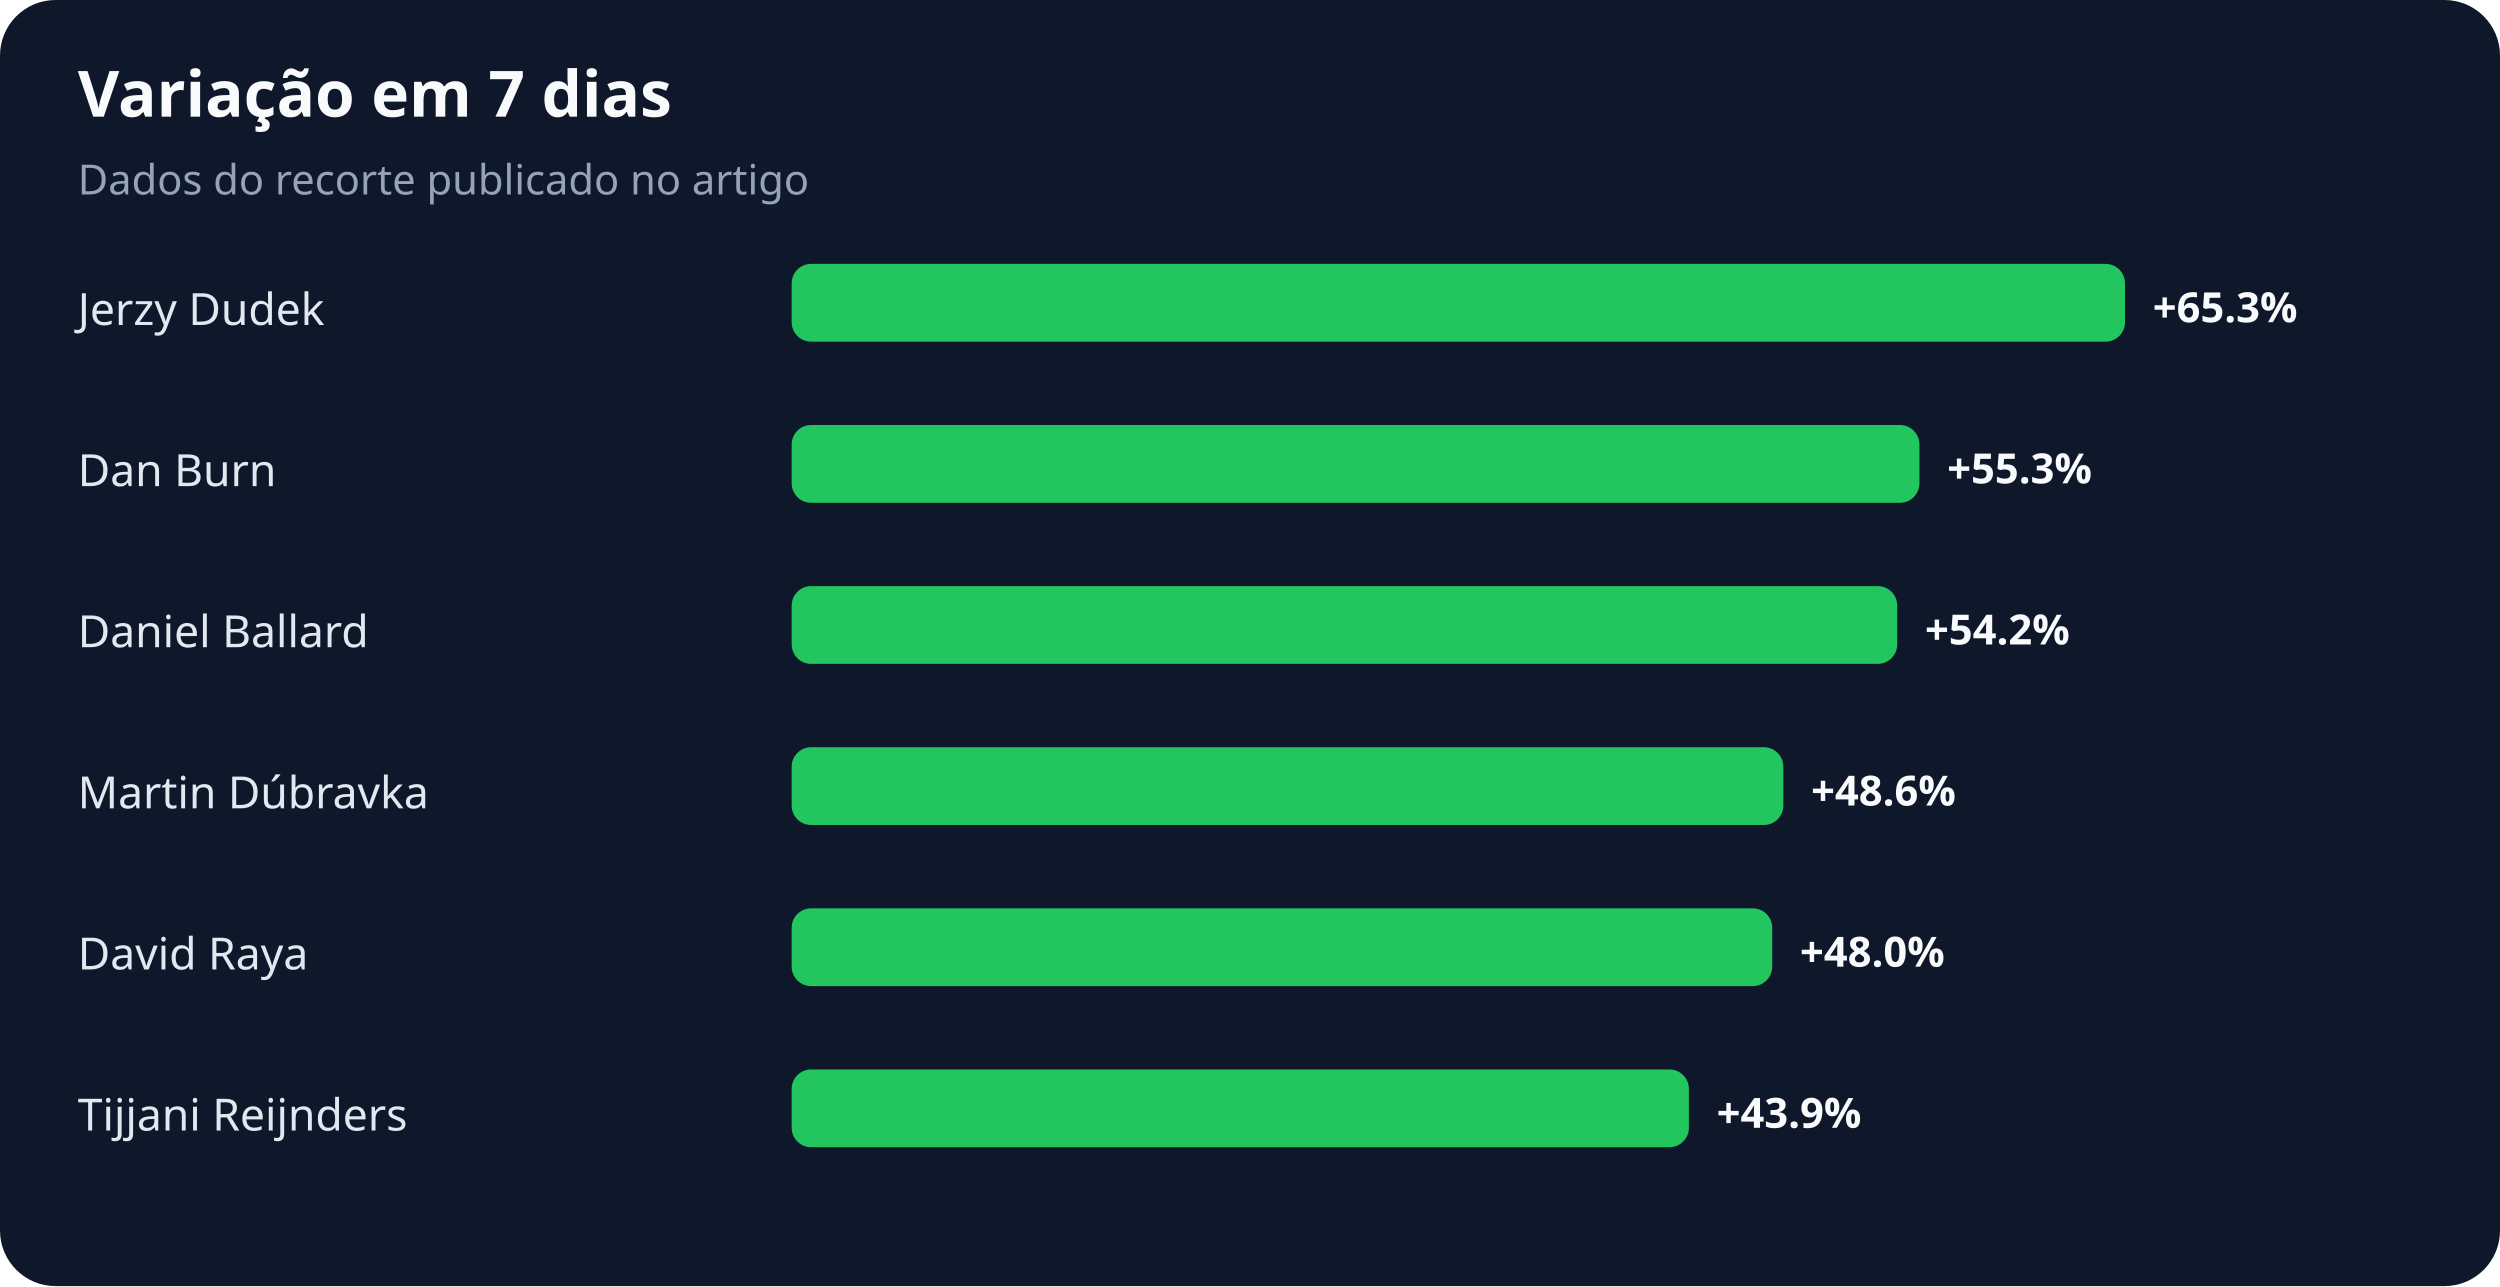
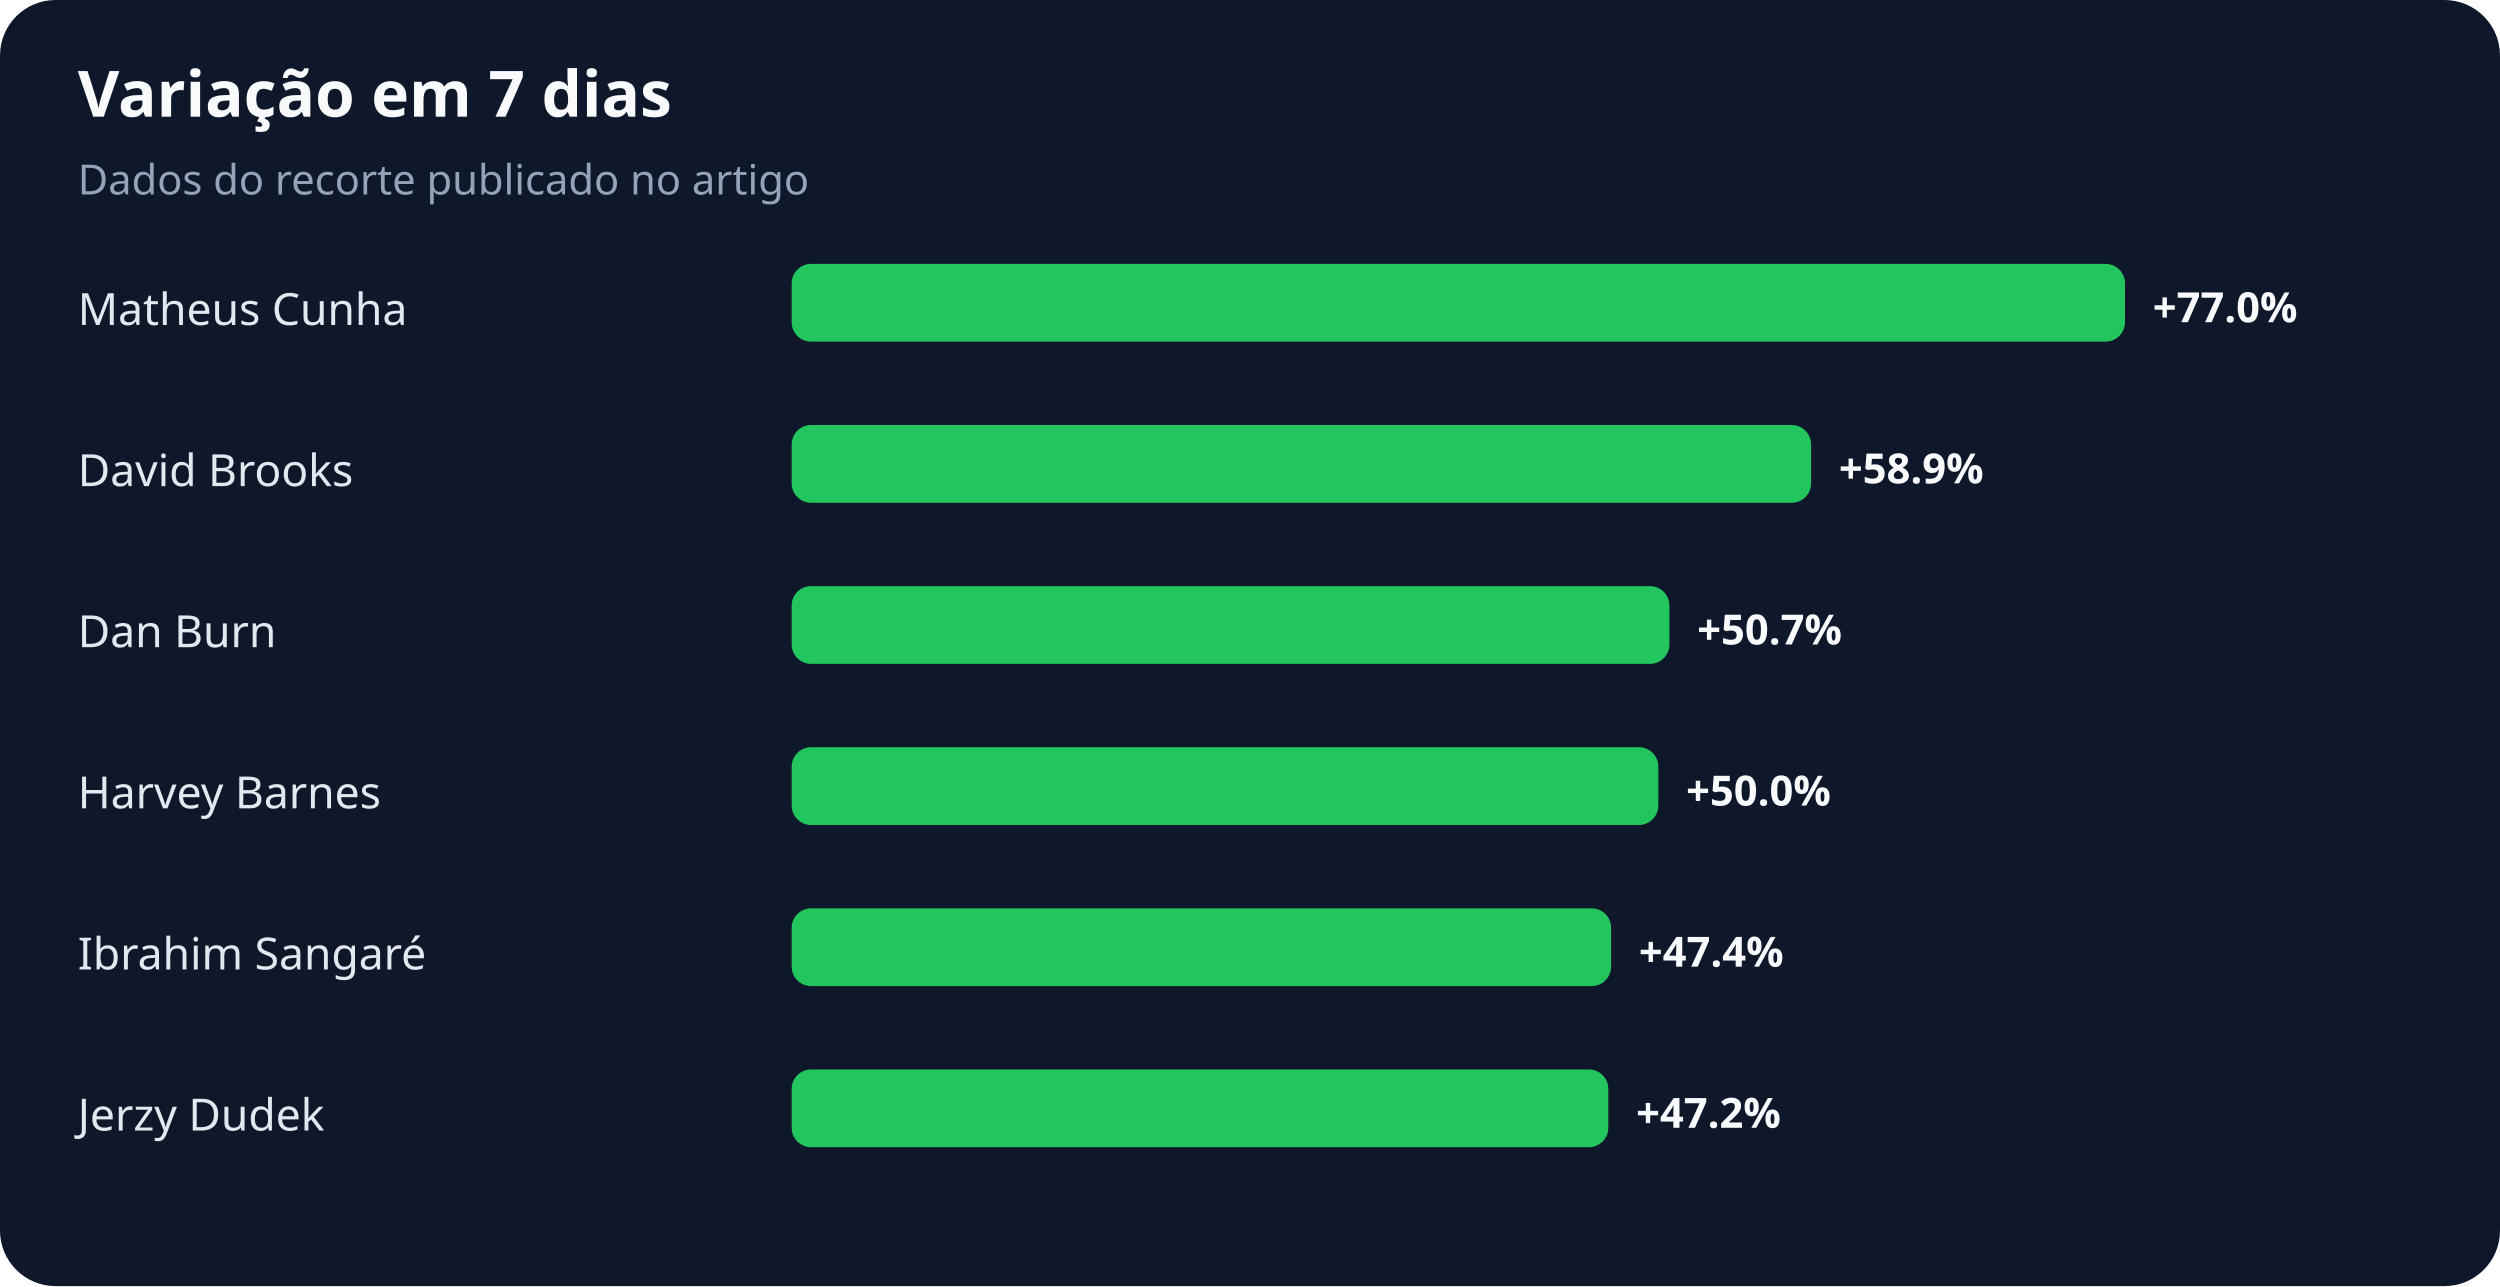
<svg xmlns="http://www.w3.org/2000/svg" width="900" height="463" viewBox="0 0 900 463" role="img" aria-labelledby="title desc">
  <rect width="100%" height="100%" rx="20" fill="#0f172a" />
  <text x="28" y="42" fill="#f8fafc" font-family="system-ui,sans-serif" font-size="23" font-weight="700">Variação em 7 dias</text>
  <text x="28" y="70" fill="#94a3b8" font-family="system-ui,sans-serif" font-size="15">Dados do recorte publicado no artigo</text>
-   <text x="28" y="117" fill="#e2e8f0" font-family="system-ui,sans-serif" font-size="16">Jerzy Dudek</text>
+   <text x="28" y="117" fill="#e2e8f0" font-family="system-ui,sans-serif" font-size="16">Matheus Cunha</text>
  <rect x="285" y="95" width="480" height="28" rx="7" fill="#22c55e" />
-   <text x="775" y="116" fill="#f8fafc" font-family="system-ui,sans-serif" font-size="15" font-weight="700">+65.3%</text>
-   <text x="28" y="175" fill="#e2e8f0" font-family="system-ui,sans-serif" font-size="16">Dan Burn</text>
-   <rect x="285" y="153" width="406" height="28" rx="7" fill="#22c55e" />
-   <text x="701" y="174" fill="#f8fafc" font-family="system-ui,sans-serif" font-size="15" font-weight="700">+55.3%</text>
-   <text x="28" y="233" fill="#e2e8f0" font-family="system-ui,sans-serif" font-size="16">Daniel Ballard</text>
-   <rect x="285" y="211" width="398" height="28" rx="7" fill="#22c55e" />
-   <text x="693" y="232" fill="#f8fafc" font-family="system-ui,sans-serif" font-size="15" font-weight="700">+54.2%</text>
-   <text x="28" y="291" fill="#e2e8f0" font-family="system-ui,sans-serif" font-size="16">Martin Dúbravka</text>
-   <rect x="285" y="269" width="357" height="28" rx="7" fill="#22c55e" />
-   <text x="652" y="290" fill="#f8fafc" font-family="system-ui,sans-serif" font-size="15" font-weight="700">+48.6%</text>
-   <text x="28" y="349" fill="#e2e8f0" font-family="system-ui,sans-serif" font-size="16">David Raya</text>
-   <rect x="285" y="327" width="353" height="28" rx="7" fill="#22c55e" />
-   <text x="648" y="348" fill="#f8fafc" font-family="system-ui,sans-serif" font-size="15" font-weight="700">+48.0%</text>
-   <text x="28" y="407" fill="#e2e8f0" font-family="system-ui,sans-serif" font-size="16">Tijjani Reijnders</text>
-   <rect x="285" y="385" width="323" height="28" rx="7" fill="#22c55e" />
-   <text x="618" y="406" fill="#f8fafc" font-family="system-ui,sans-serif" font-size="15" font-weight="700">+43.9%</text>
+   <text x="775" y="116" fill="#f8fafc" font-family="system-ui,sans-serif" font-size="15" font-weight="700">+77.0%</text>
+   <text x="28" y="175" fill="#e2e8f0" font-family="system-ui,sans-serif" font-size="16">David Brooks</text>
+   <rect x="285" y="153" width="367" height="28" rx="7" fill="#22c55e" />
+   <text x="662" y="174" fill="#f8fafc" font-family="system-ui,sans-serif" font-size="15" font-weight="700">+58.9%</text>
+   <text x="28" y="233" fill="#e2e8f0" font-family="system-ui,sans-serif" font-size="16">Dan Burn</text>
+   <rect x="285" y="211" width="316" height="28" rx="7" fill="#22c55e" />
+   <text x="611" y="232" fill="#f8fafc" font-family="system-ui,sans-serif" font-size="15" font-weight="700">+50.7%</text>
+   <text x="28" y="291" fill="#e2e8f0" font-family="system-ui,sans-serif" font-size="16">Harvey Barnes</text>
+   <rect x="285" y="269" width="312" height="28" rx="7" fill="#22c55e" />
+   <text x="607" y="290" fill="#f8fafc" font-family="system-ui,sans-serif" font-size="15" font-weight="700">+50.0%</text>
+   <text x="28" y="349" fill="#e2e8f0" font-family="system-ui,sans-serif" font-size="16">Ibrahim Sangaré</text>
+   <rect x="285" y="327" width="295" height="28" rx="7" fill="#22c55e" />
+   <text x="590" y="348" fill="#f8fafc" font-family="system-ui,sans-serif" font-size="15" font-weight="700">+47.4%</text>
+   <text x="28" y="407" fill="#e2e8f0" font-family="system-ui,sans-serif" font-size="16">Jerzy Dudek</text>
+   <rect x="285" y="385" width="294" height="28" rx="7" fill="#22c55e" />
+   <text x="589" y="406" fill="#f8fafc" font-family="system-ui,sans-serif" font-size="15" font-weight="700">+47.2%</text>
</svg>
